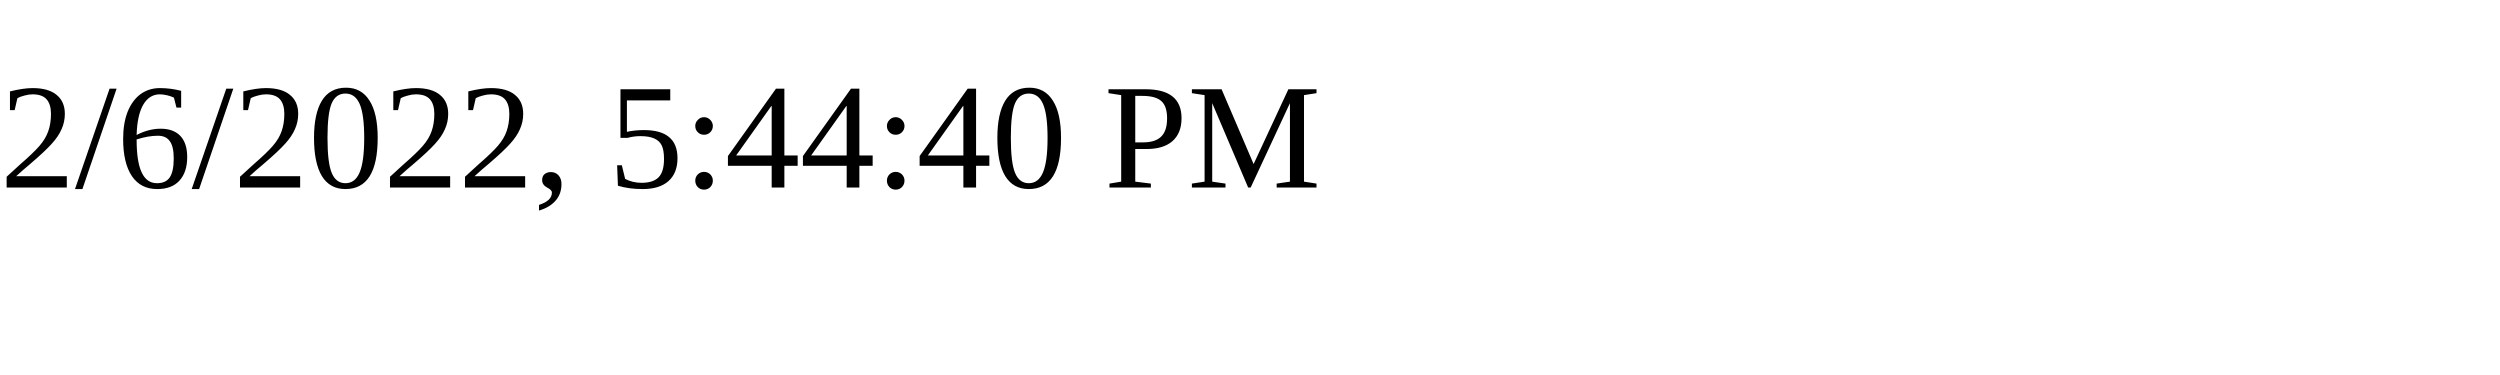
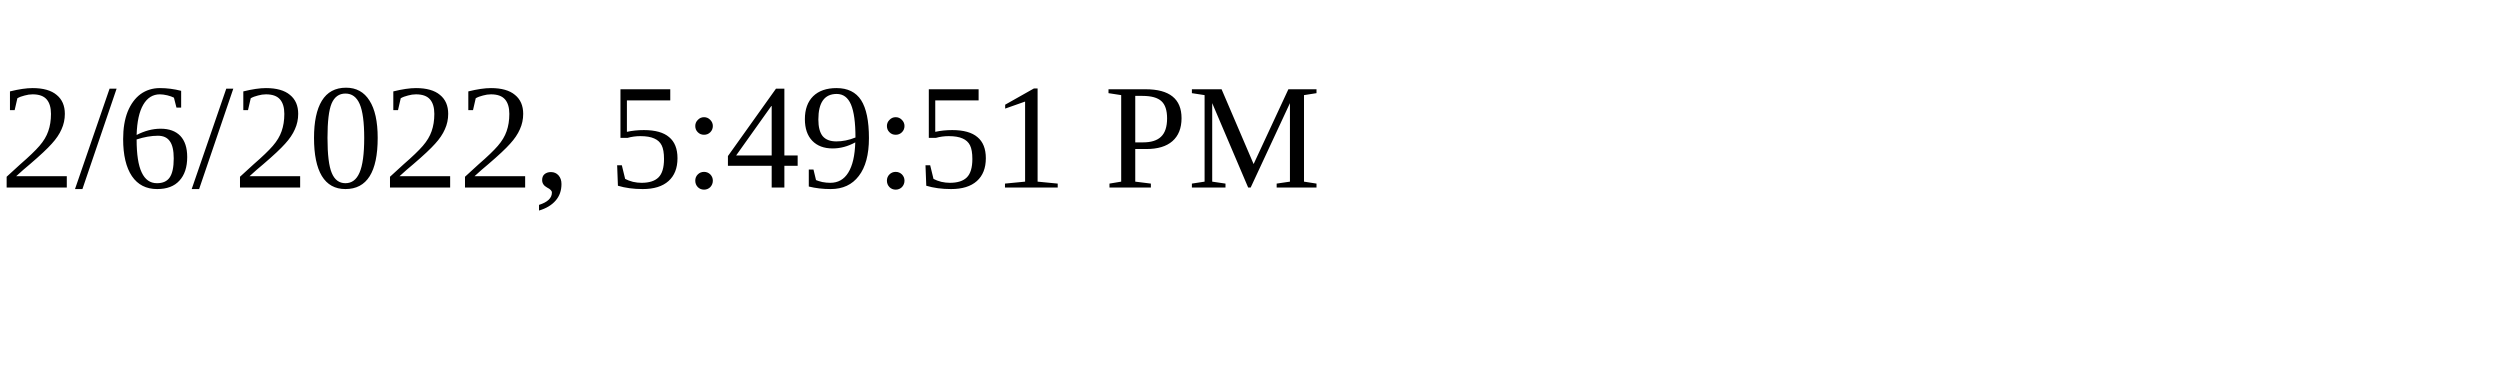
<svg xmlns="http://www.w3.org/2000/svg" height="30" width="200">
-   <text x="0" y="15">2/6/2022, 5:44:40 PM</text>
+   <text x="0" y="15">2/6/2022, 5:49:51 PM</text>
</svg>
